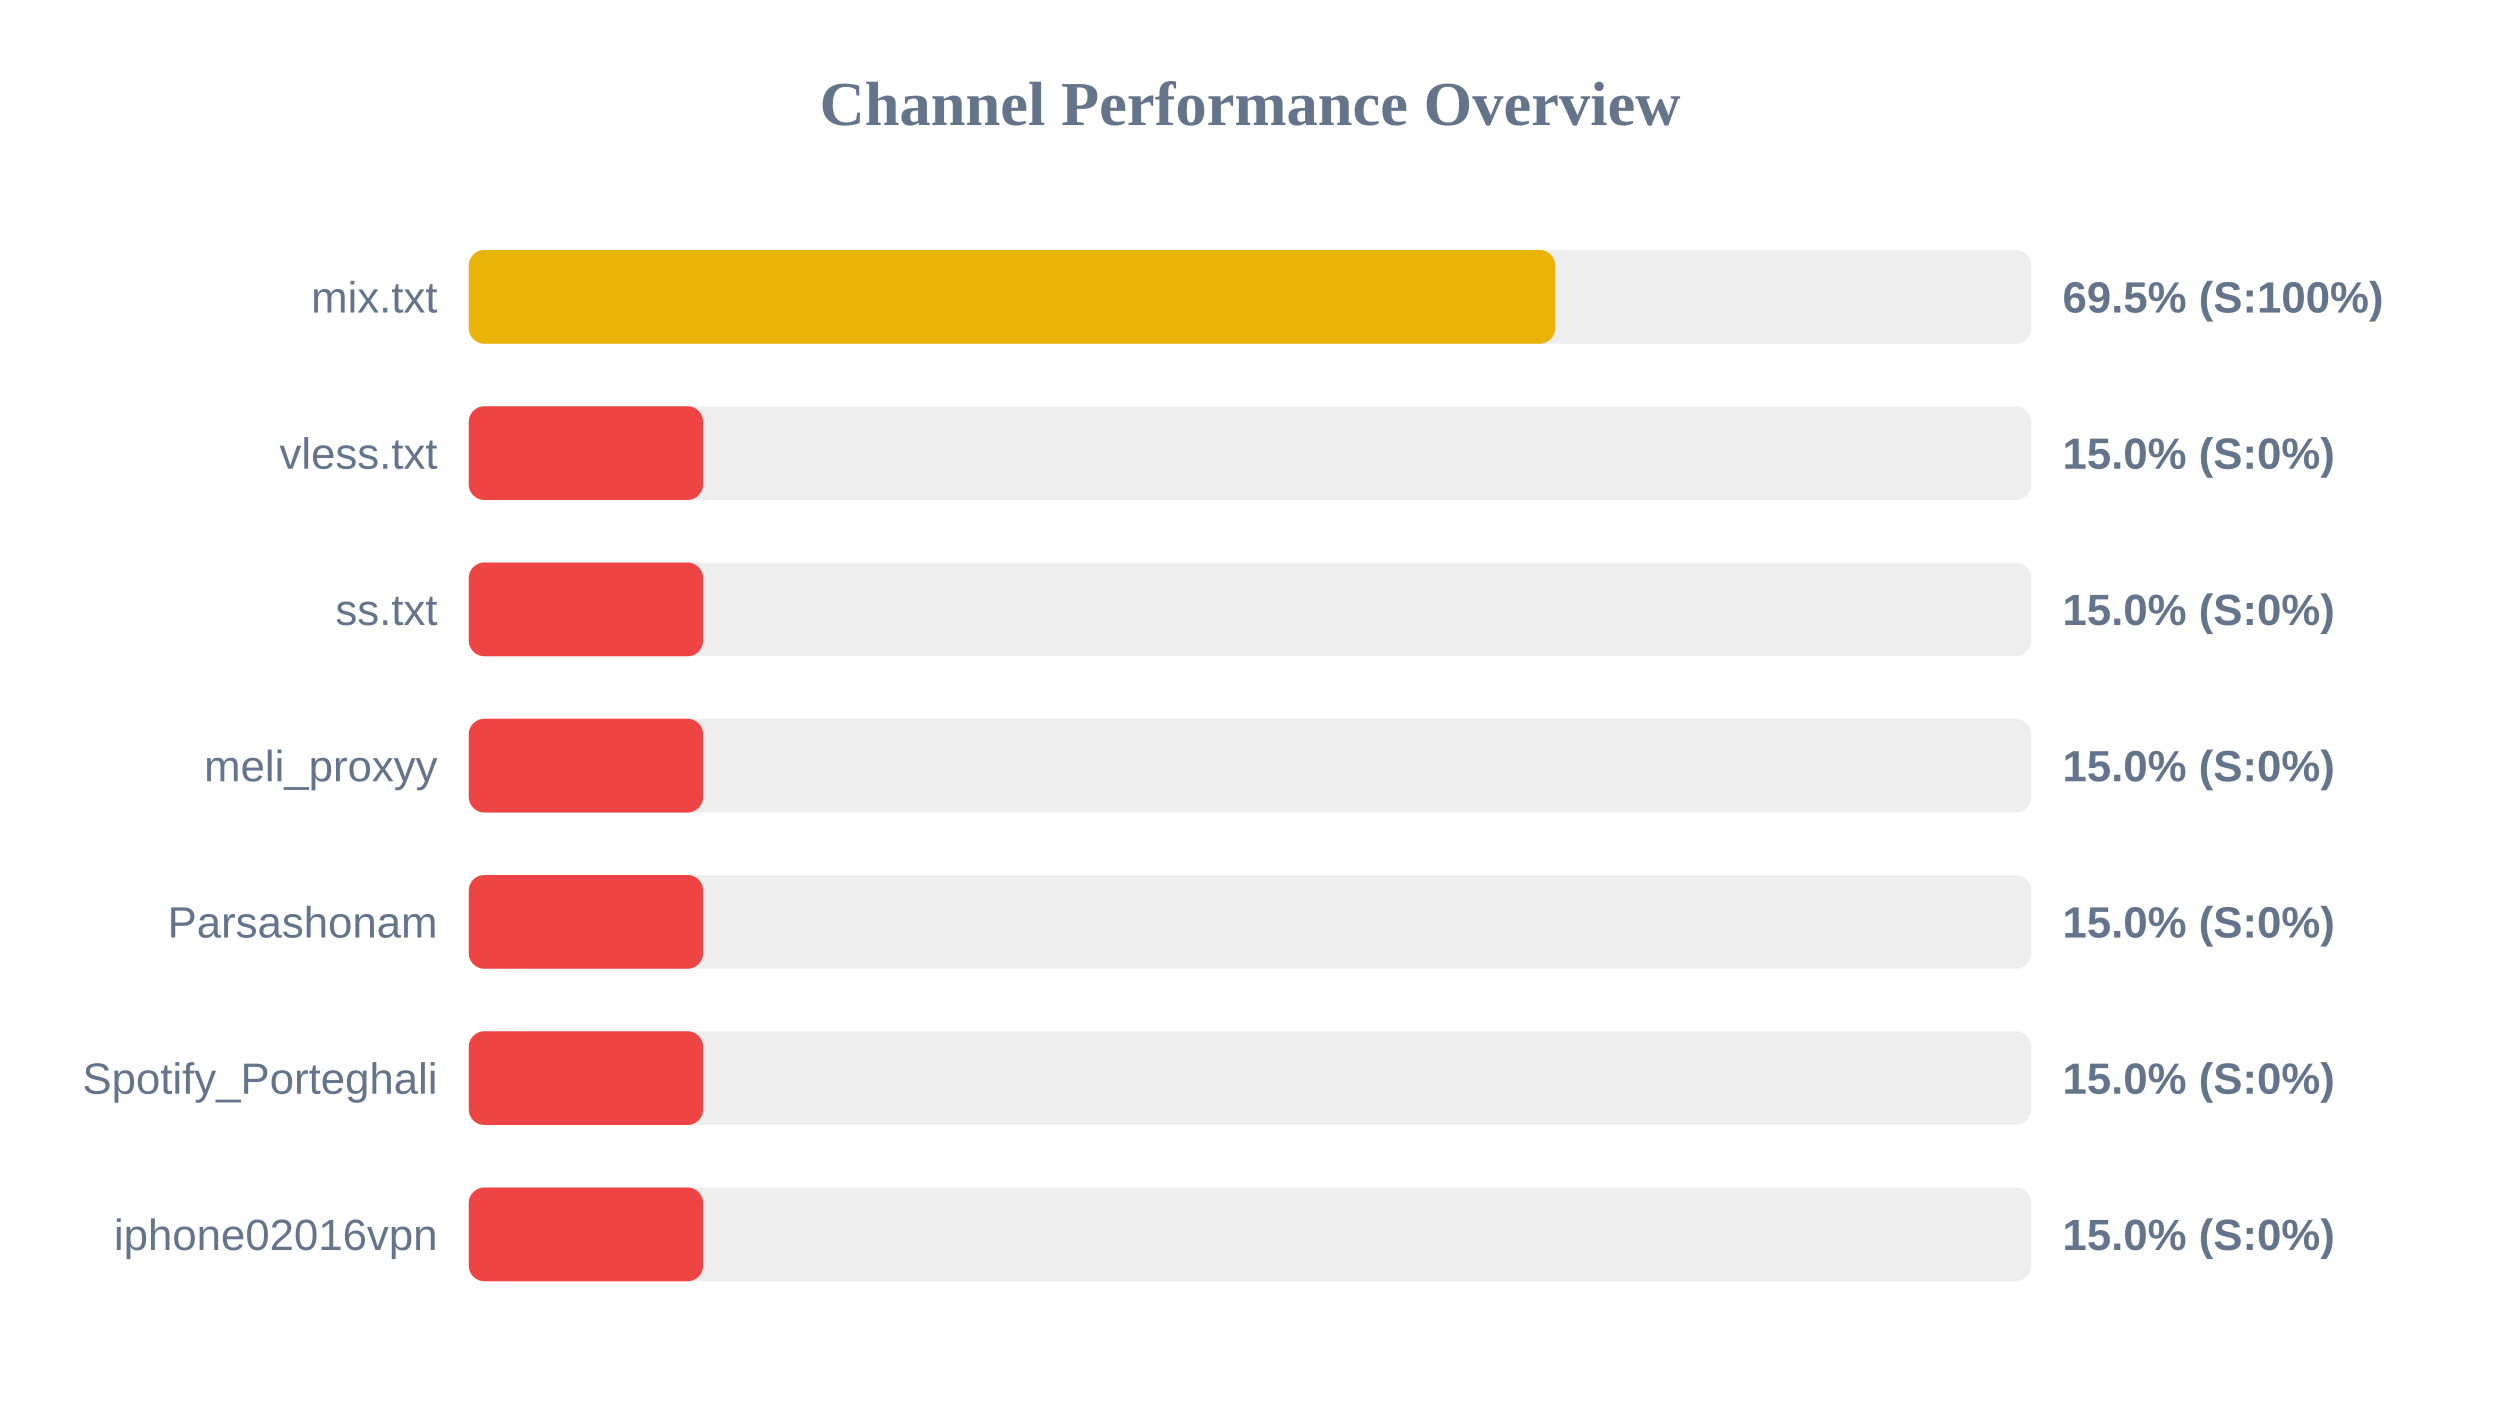
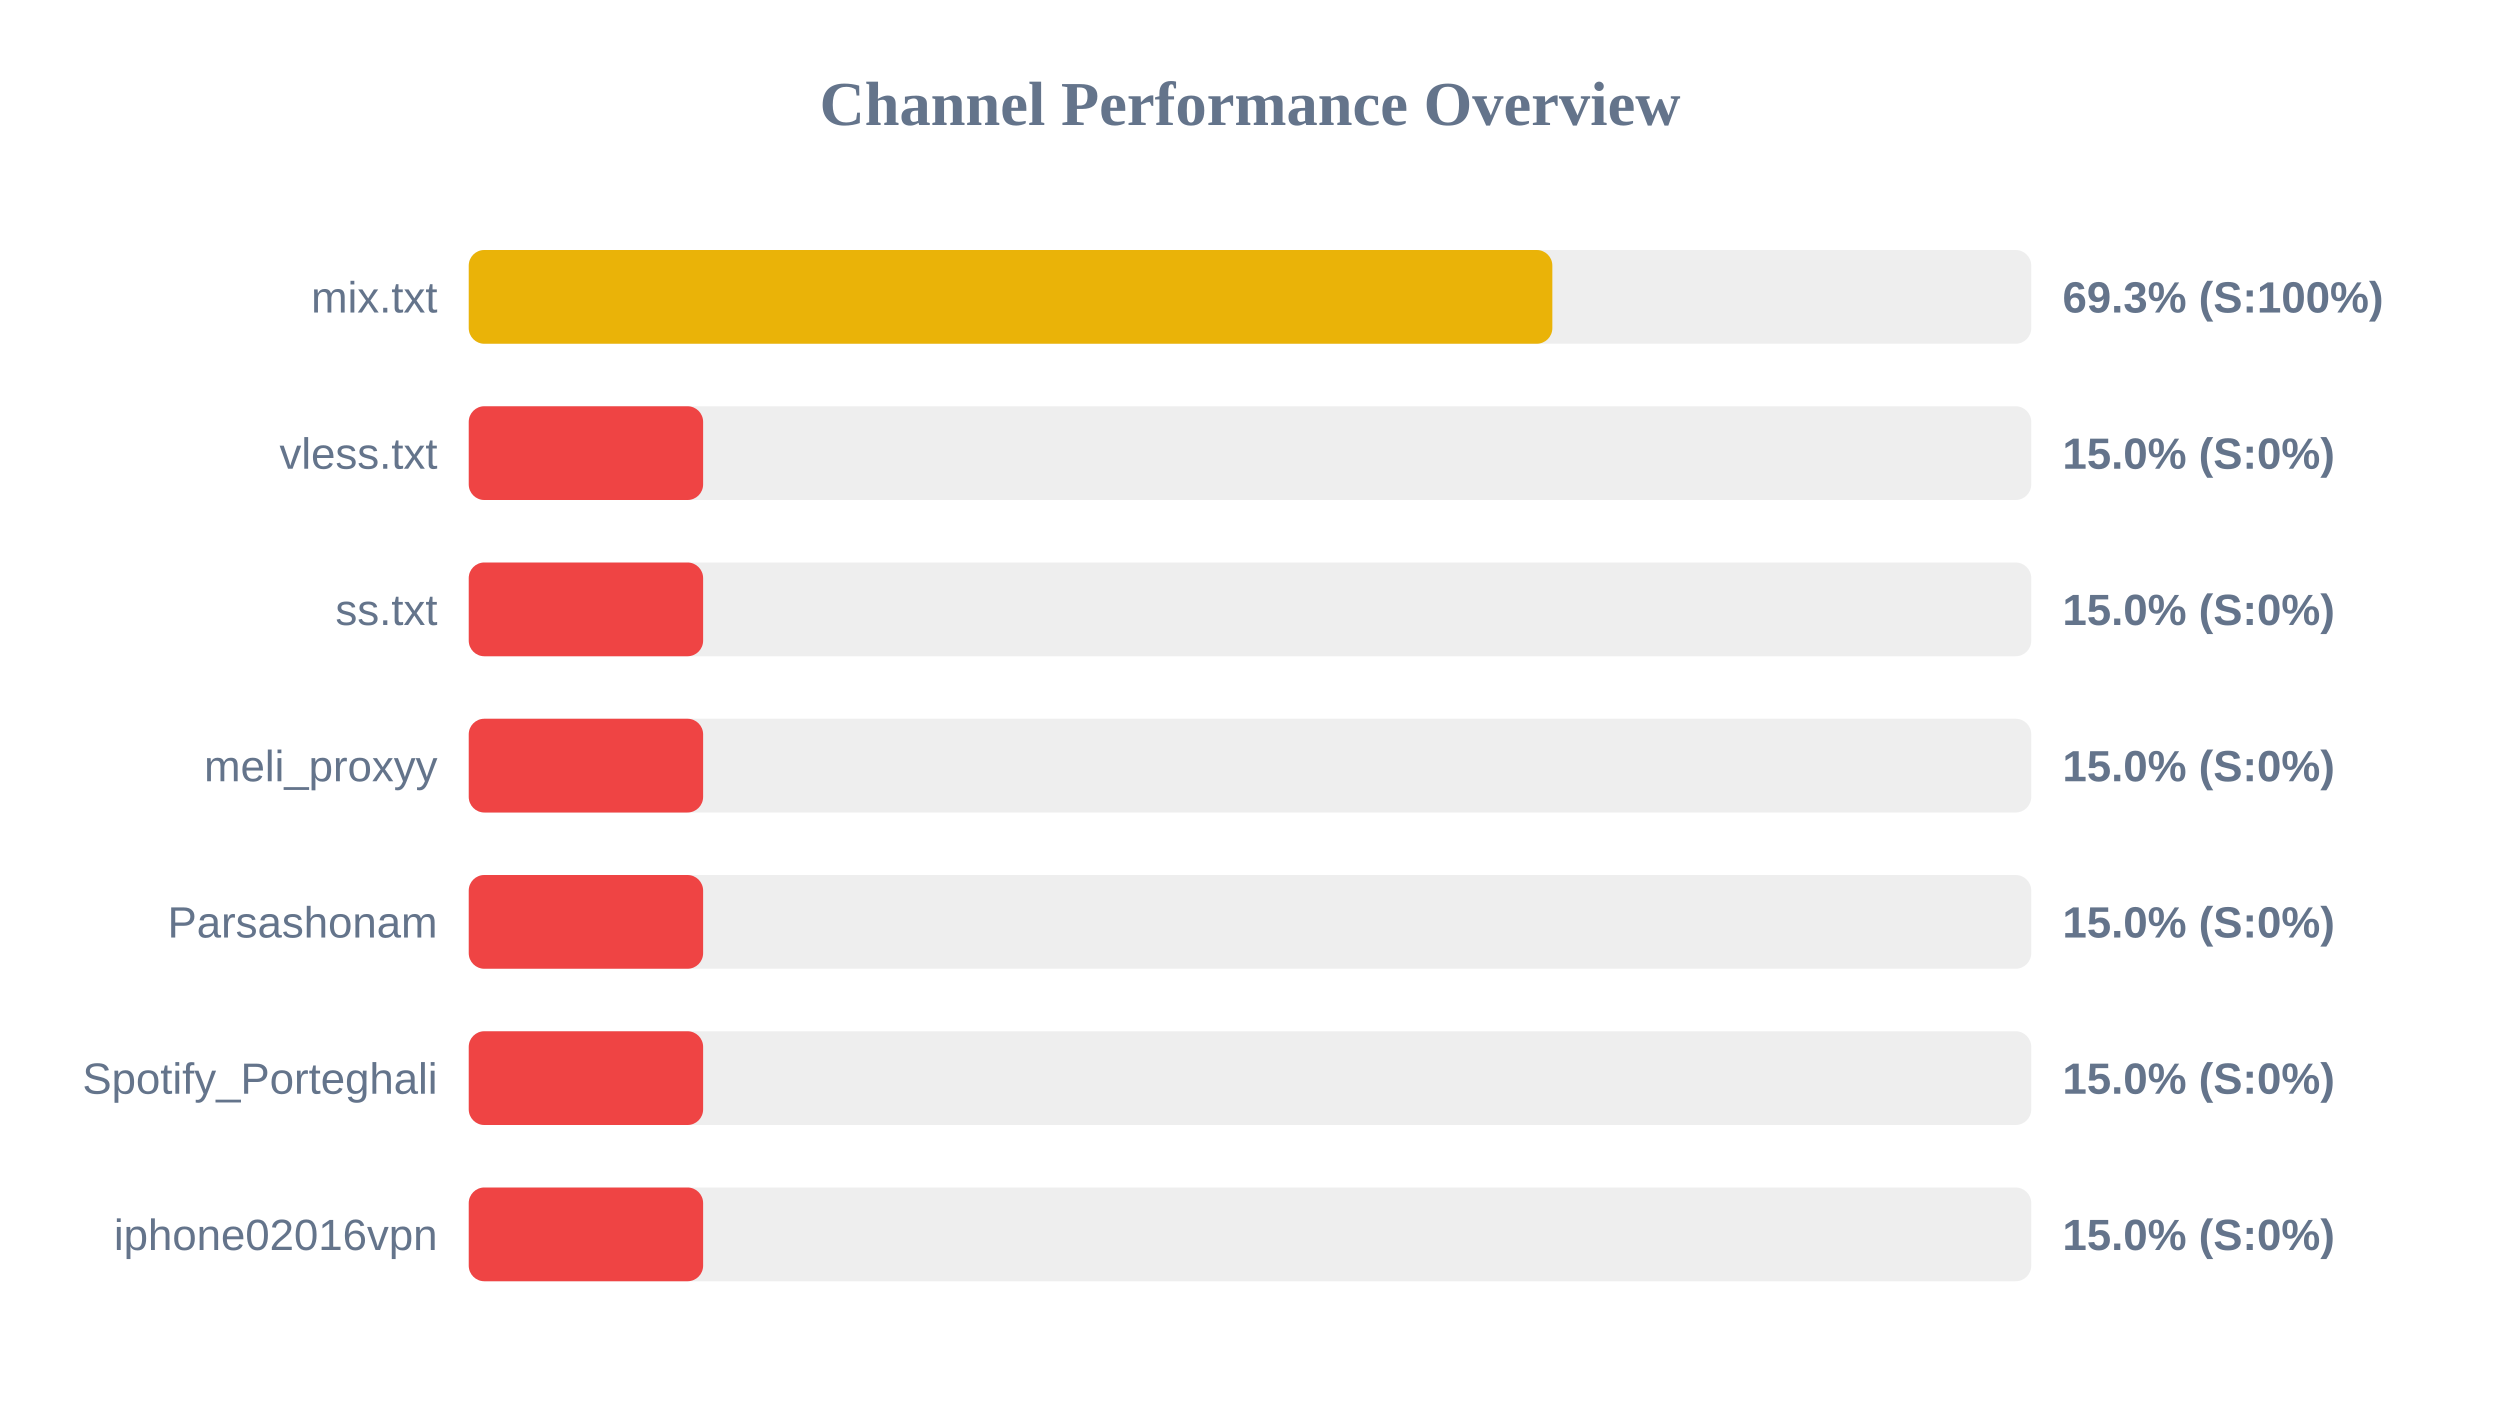
<svg xmlns="http://www.w3.org/2000/svg" width="800" height="450" version="1.1">
  <style>
        .row { font: 14px Arial; fill: #64748b; }
        .score { font: bold 14px Arial; fill: #64748b; }
    </style>
  <text x="400" y="40" text-anchor="middle" font-size="20px" font-weight="bold" fill="#64748b">Channel Performance Overview</text>
  <rect x="150" y="80" width="500" height="30" fill="#eee" rx="5" />
-   <rect x="150" y="80" width="347.7" height="30" fill="#eab308" rx="5" />
+   <rect x="150" y="80" width="346.75" height="30" fill="#eab308" rx="5" />
  <text x="140" y="100" text-anchor="end" class="row">mix.txt</text>
-   <text x="660" y="100" text-anchor="start" class="score">69.5% (S:100%)</text>
+   <text x="660" y="100" text-anchor="start" class="score">69.3% (S:100%)</text>
  <rect x="150" y="130" width="500" height="30" fill="#eee" rx="5" />
  <rect x="150" y="130" width="75.0" height="30" fill="#ef4444" rx="5" />
  <text x="140" y="150" text-anchor="end" class="row">vless.txt</text>
  <text x="660" y="150" text-anchor="start" class="score">15.0% (S:0%)</text>
  <rect x="150" y="180" width="500" height="30" fill="#eee" rx="5" />
  <rect x="150" y="180" width="75.0" height="30" fill="#ef4444" rx="5" />
  <text x="140" y="200" text-anchor="end" class="row">ss.txt</text>
  <text x="660" y="200" text-anchor="start" class="score">15.0% (S:0%)</text>
  <rect x="150" y="230" width="500" height="30" fill="#eee" rx="5" />
  <rect x="150" y="230" width="75.0" height="30" fill="#ef4444" rx="5" />
  <text x="140" y="250" text-anchor="end" class="row">meli_proxyy</text>
  <text x="660" y="250" text-anchor="start" class="score">15.0% (S:0%)</text>
  <rect x="150" y="280" width="500" height="30" fill="#eee" rx="5" />
  <rect x="150" y="280" width="75.0" height="30" fill="#ef4444" rx="5" />
  <text x="140" y="300" text-anchor="end" class="row">Parsashonam</text>
  <text x="660" y="300" text-anchor="start" class="score">15.0% (S:0%)</text>
  <rect x="150" y="330" width="500" height="30" fill="#eee" rx="5" />
  <rect x="150" y="330" width="75.0" height="30" fill="#ef4444" rx="5" />
  <text x="140" y="350" text-anchor="end" class="row">Spotify_Porteghali</text>
  <text x="660" y="350" text-anchor="start" class="score">15.0% (S:0%)</text>
  <rect x="150" y="380" width="500" height="30" fill="#eee" rx="5" />
  <rect x="150" y="380" width="75.0" height="30" fill="#ef4444" rx="5" />
  <text x="140" y="400" text-anchor="end" class="row">iphone02016vpn</text>
  <text x="660" y="400" text-anchor="start" class="score">15.0% (S:0%)</text>
</svg>
